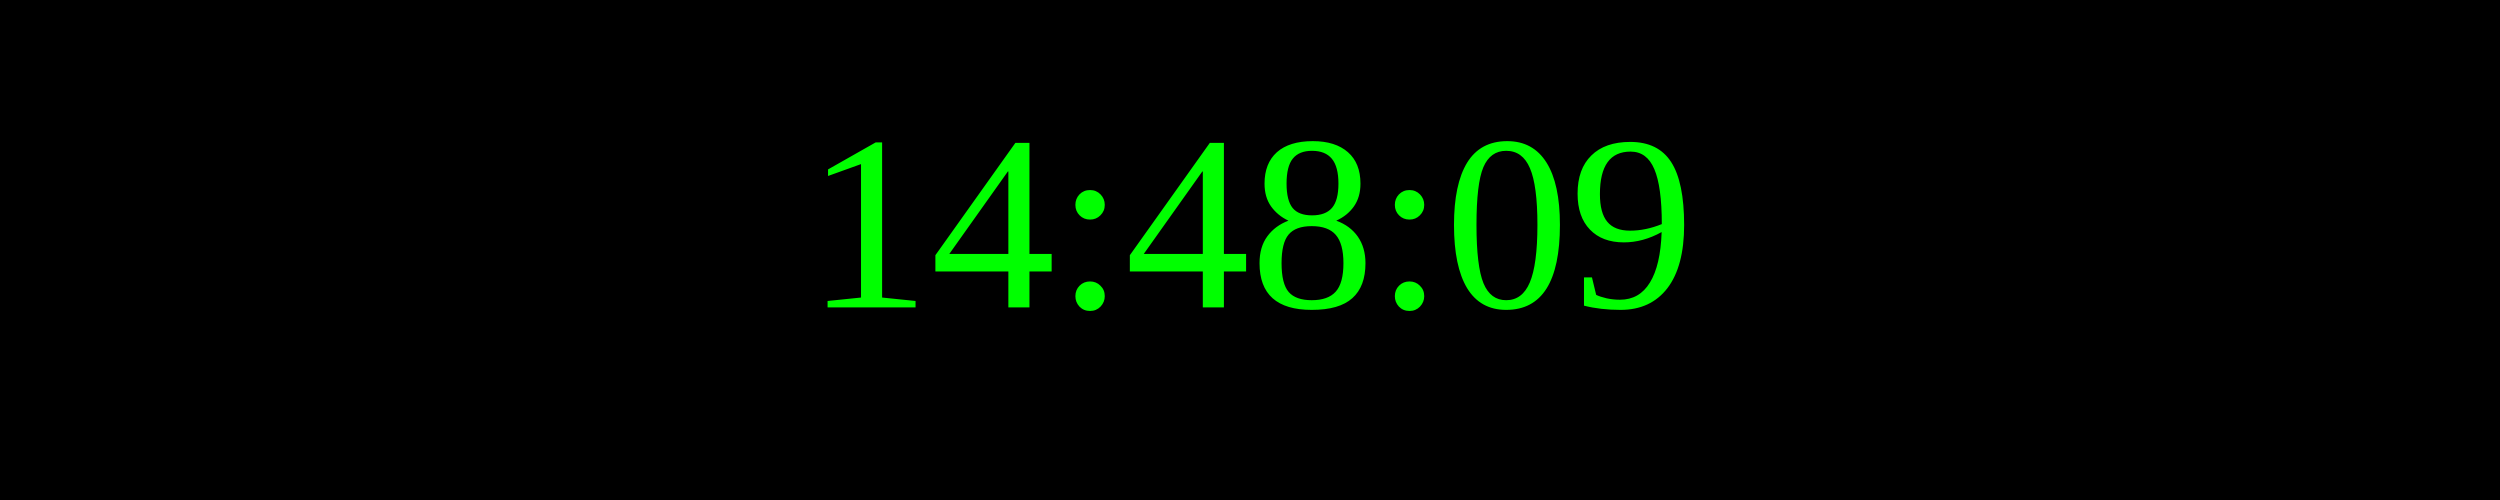
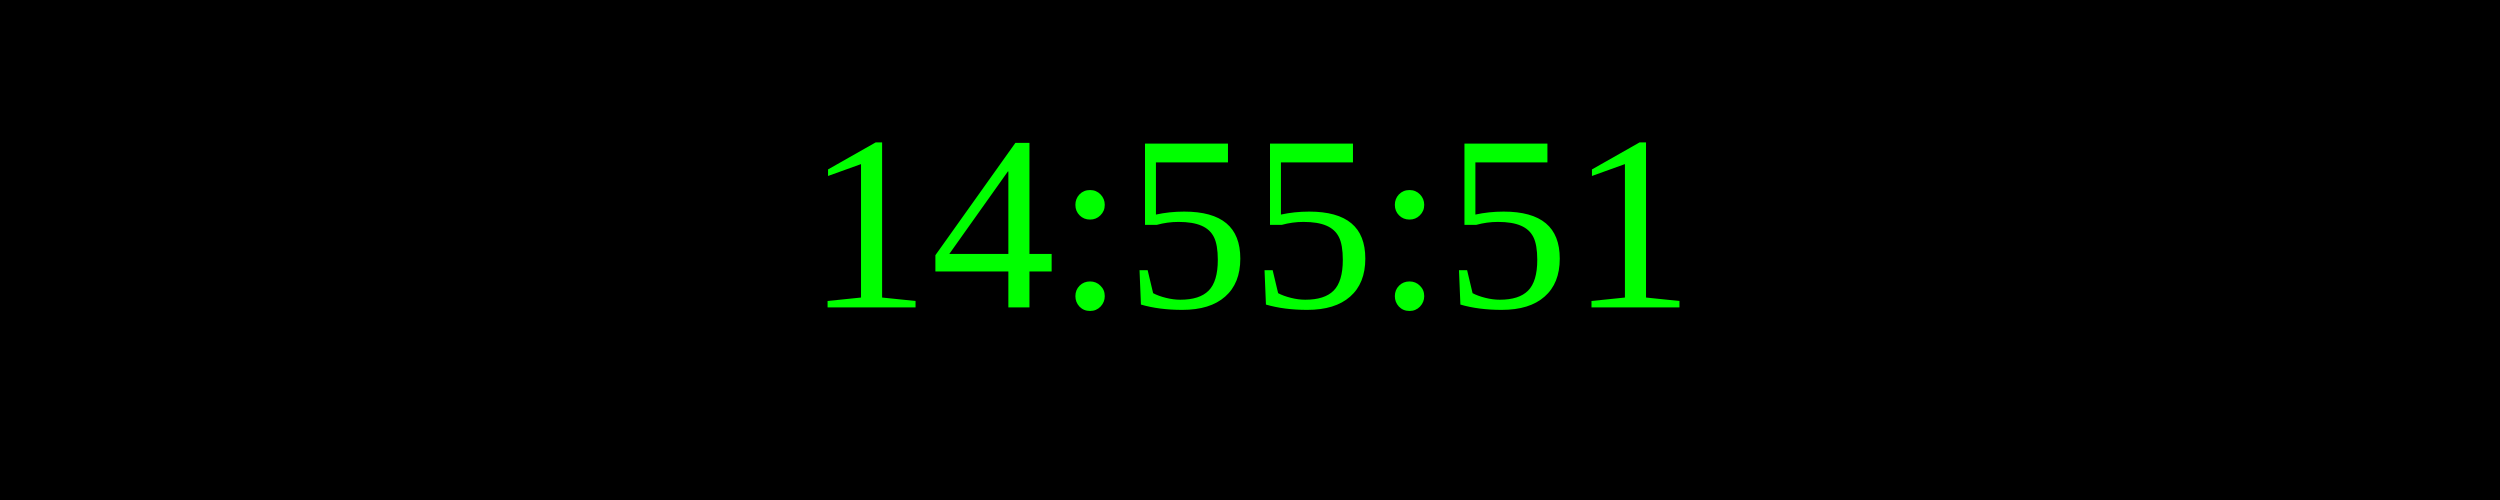
<svg xmlns="http://www.w3.org/2000/svg" width="250" height="50">
  <rect width="100%" height="100%" fill="black" />
  <text x="50%" y="50%" font-size="25" fill="lime" text-anchor="middle" dominant-baseline="middle">
- 14:48:09
+ 14:55:51
</text>
</svg>
